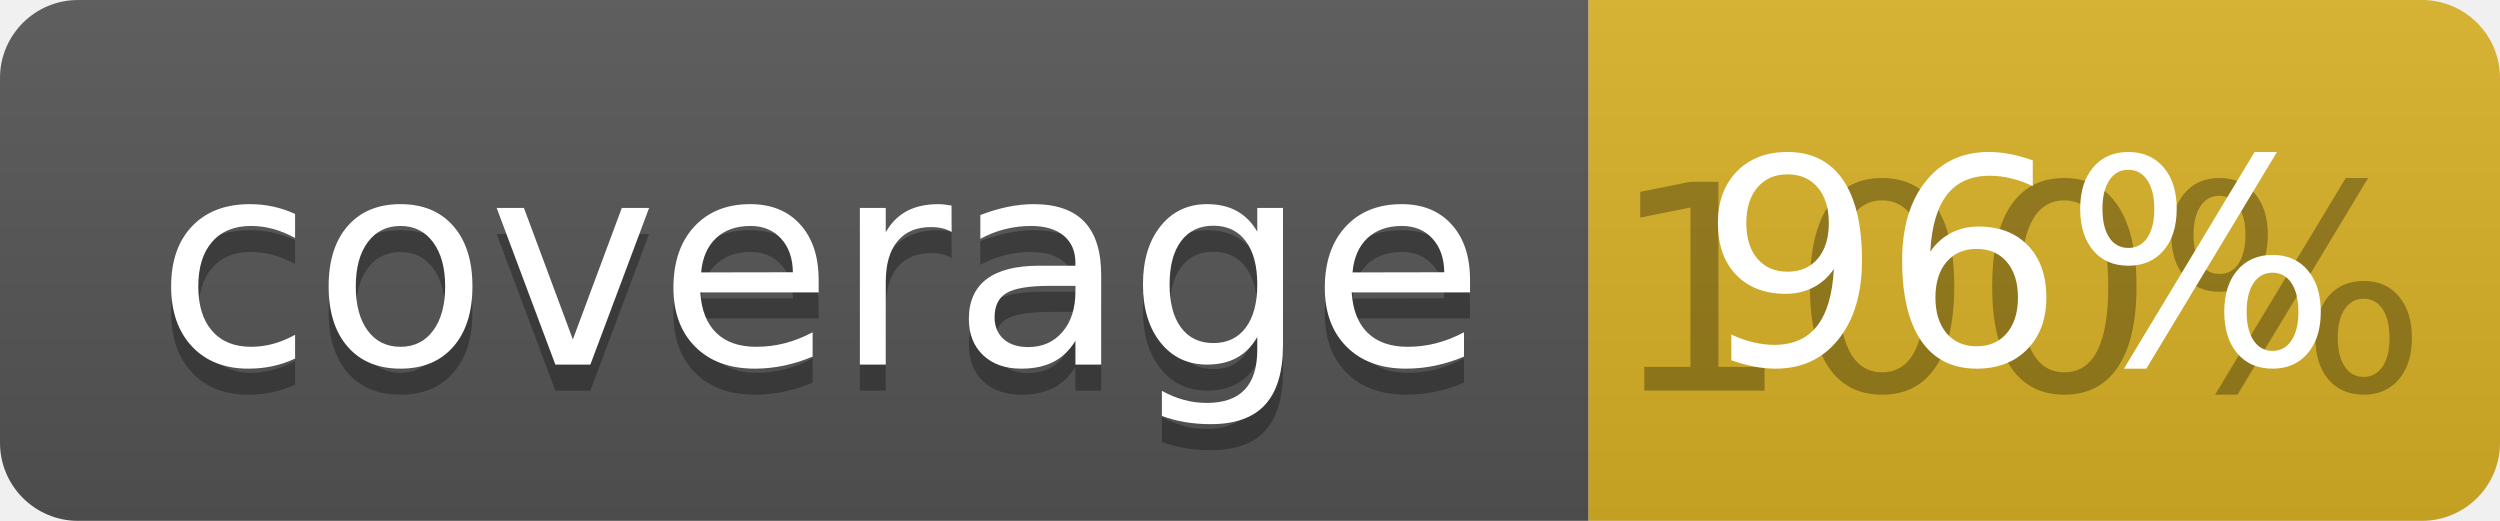
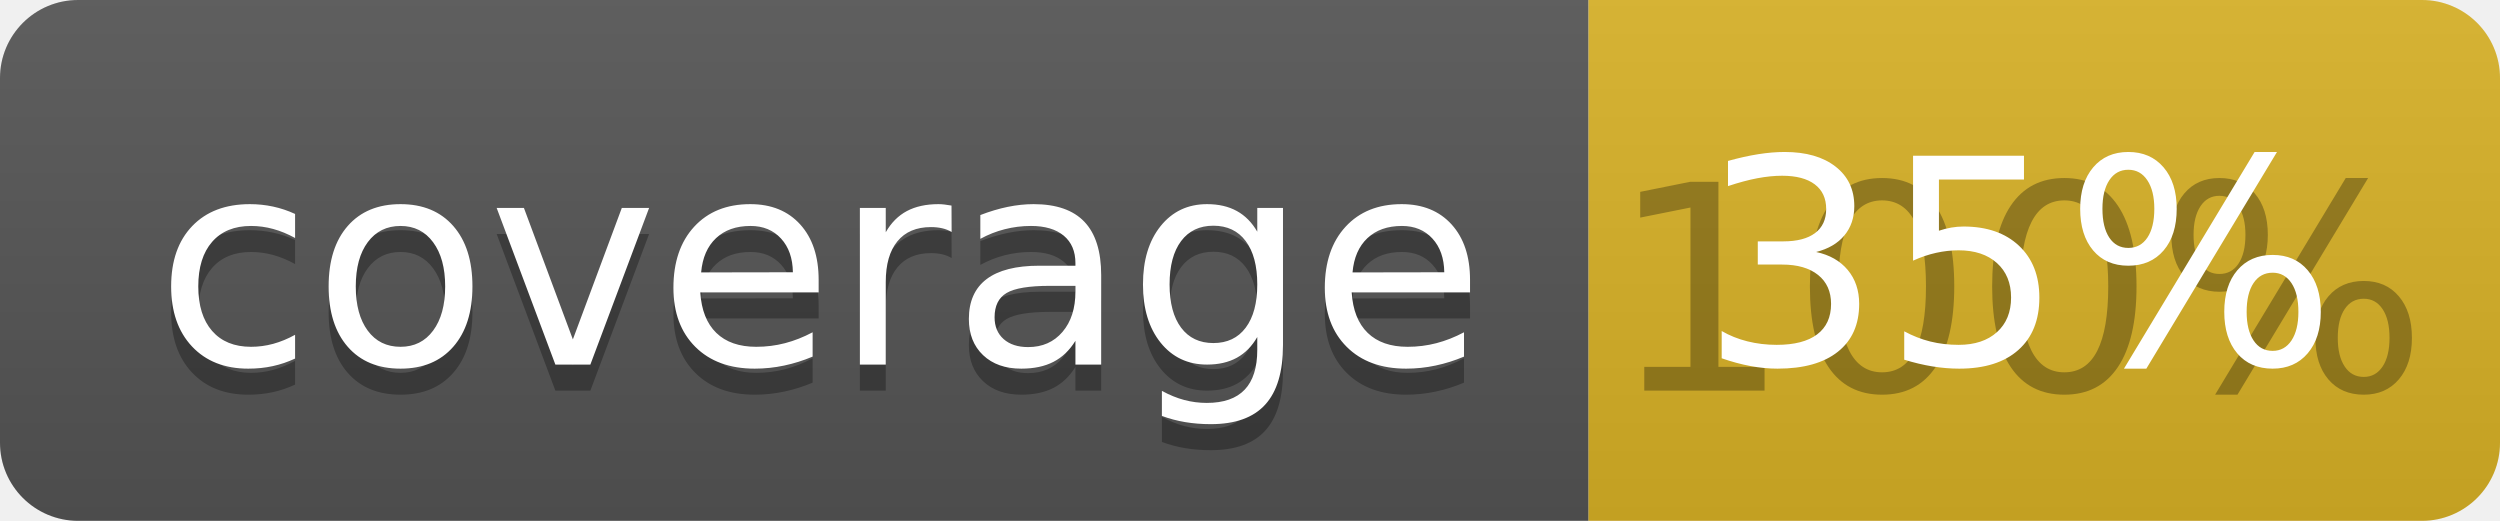
<svg xmlns="http://www.w3.org/2000/svg" width="96" height="20">
  <linearGradient id="b" x2="0" y2="100%">
    <stop offset="0" stop-color="#bbb" stop-opacity=".1" />
    <stop offset="1" stop-opacity=".1" />
  </linearGradient>
  <clipPath id="a">
    <rect width="96" height="20" rx="3" fill="#fff" />
  </clipPath>
  <g clip-path="url(#a)">
    <path fill="#555" d="M0 0h61v20H0z" />
    <path fill="#D9B226" d="M61 0h35v20H61z" />
    <path fill="url(#b)" d="M0 0h96v20H0z" />
  </g>
  <g fill="#fff" text-anchor="middle" font-family="DejaVu Sans,Verdana,Geneva,sans-serif" font-size="110">
    <text x="315" y="150" fill="#010101" fill-opacity=".3" transform="scale(.1)" textLength="510">coverage</text>
    <text x="315" y="140" transform="scale(.1)" textLength="510">coverage</text>
    <text x="775" y="150" fill="#010101" fill-opacity=".3" transform="scale(.1)" textLength="250">100%</text>
-     <text x="775" y="140" transform="scale(.1)" textLength="250">96%</text>
+     <text x="775" y="140" transform="scale(.1)" textLength="250">35%</text>
  </g>
</svg>
